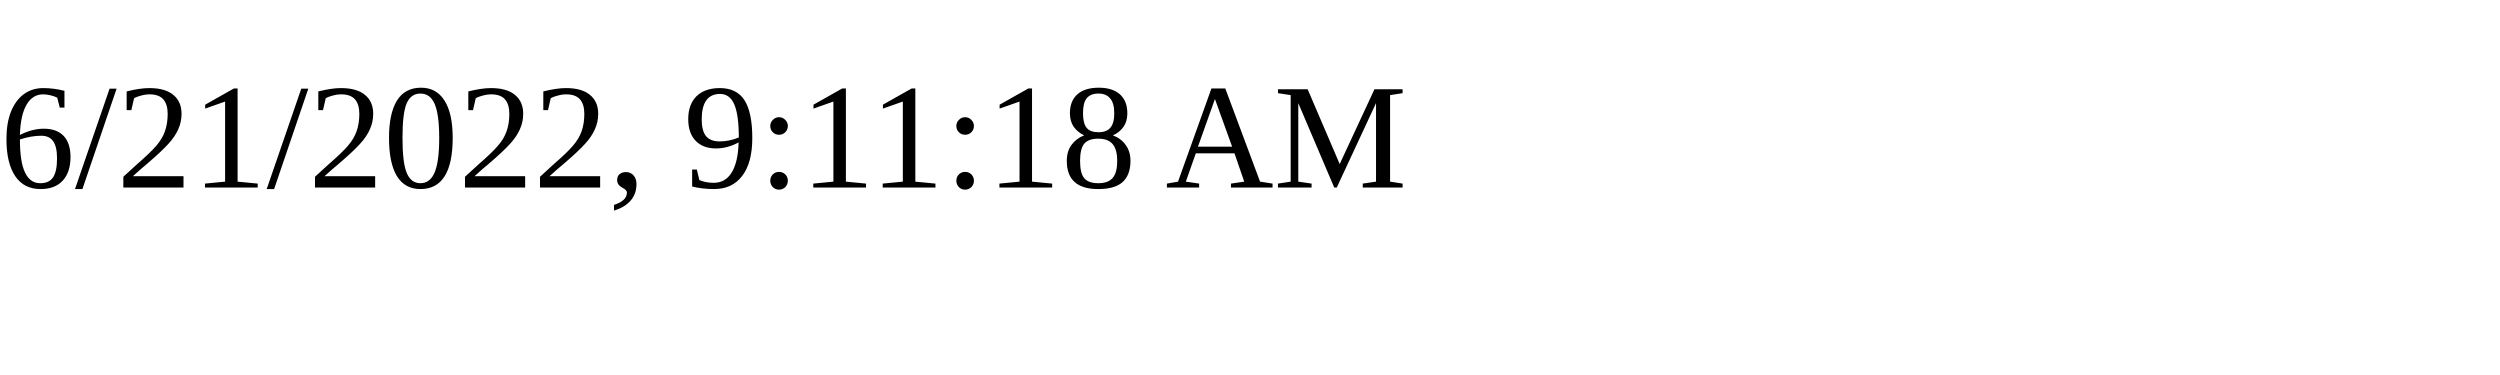
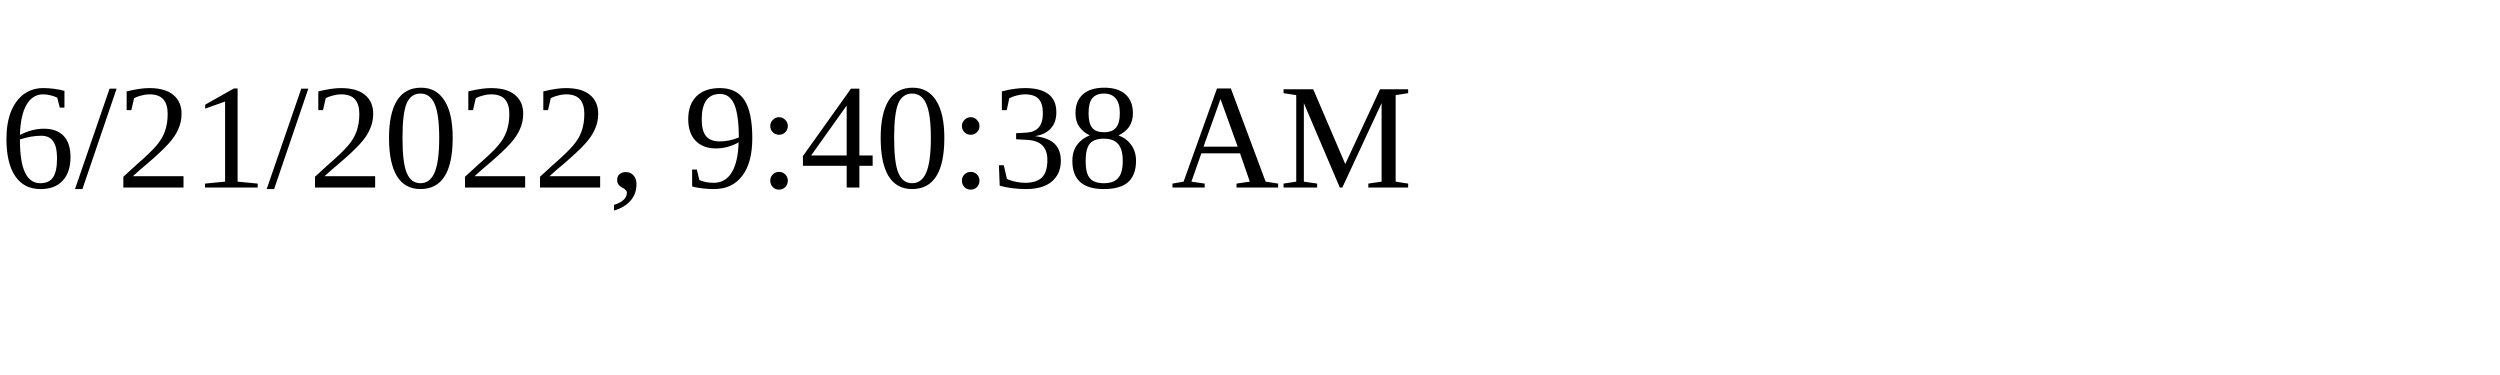
<svg xmlns="http://www.w3.org/2000/svg" height="30" width="200">
-   <text x="0" y="15">6/21/2022, 9:11:18 AM</text>
+   <text x="0" y="15">6/21/2022, 9:40:38 AM</text>
</svg>
